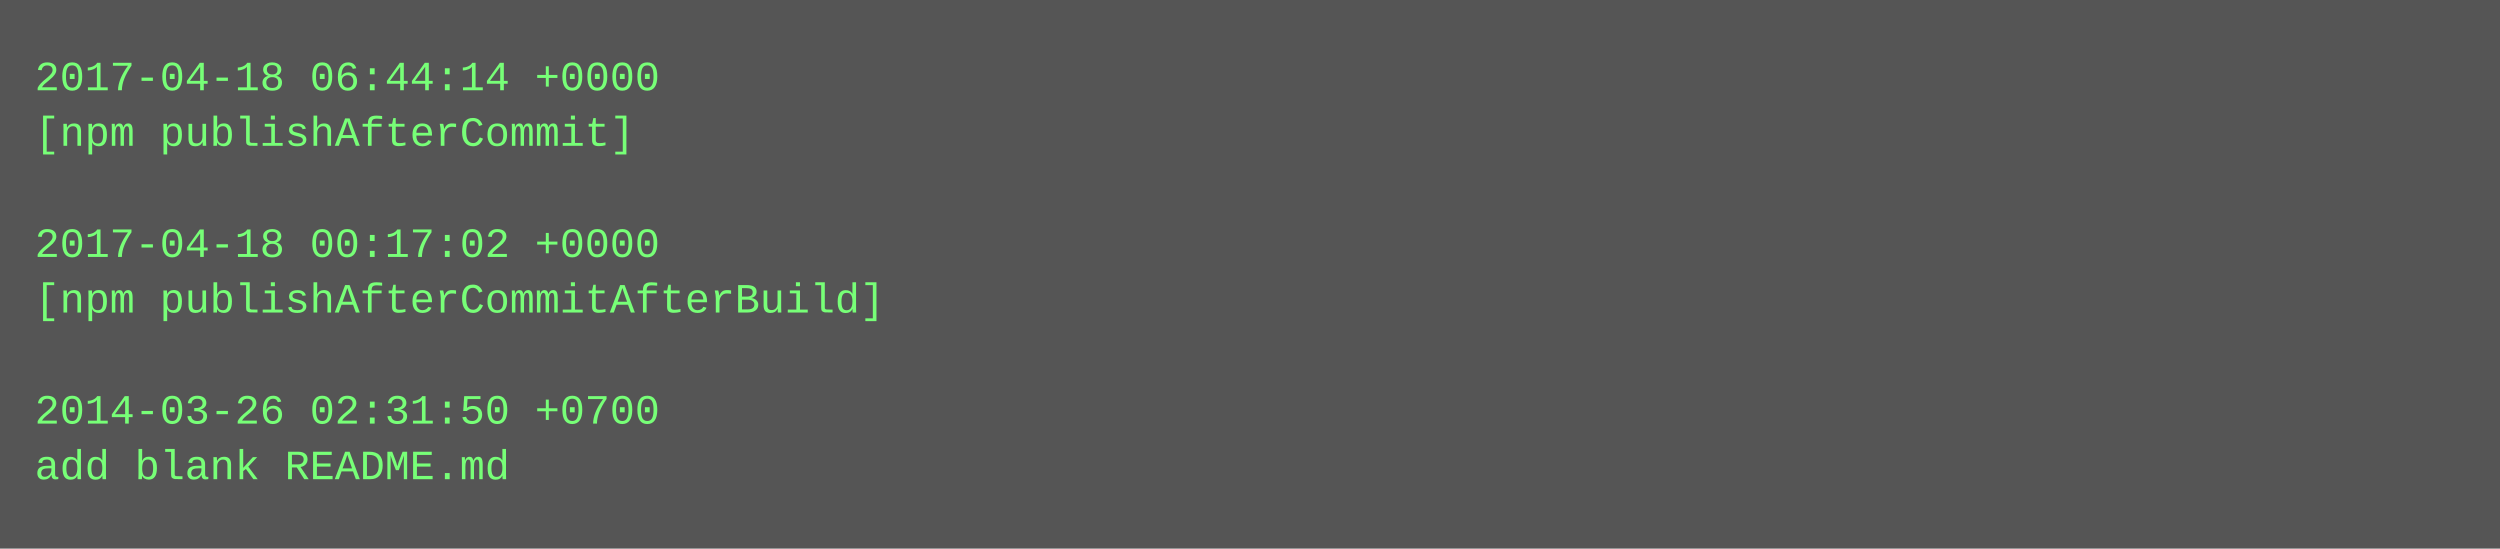
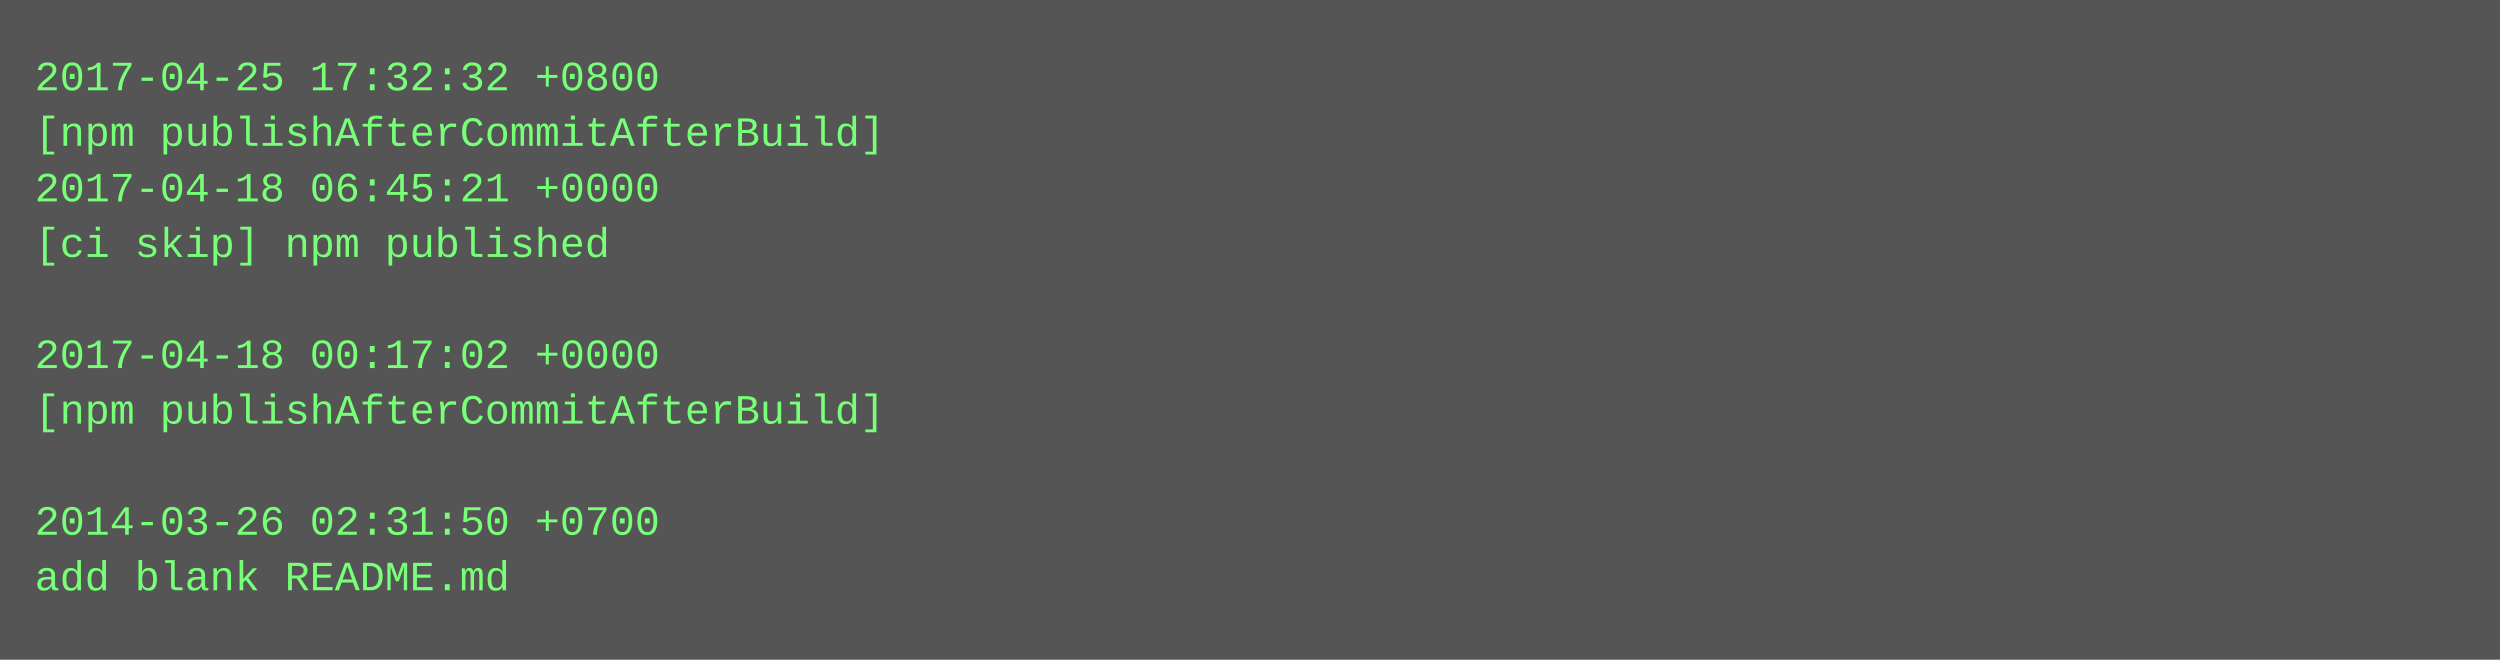
- <svg xmlns="http://www.w3.org/2000/svg" height="158" width="720">
-   <rect height="158" fill="#555" width="720" />
+ <svg xmlns="http://www.w3.org/2000/svg" height="190" width="720">
+   <rect height="190" fill="#555" width="720" />
  <text fill="#7f7" font-family="Courier New" font-size="12" xml:space="preserve">
-     <tspan x="10" y="26">2017-04-18 06:44:14 +0000</tspan>
-     <tspan x="10" y="42">[npm publishAfterCommit]</tspan>
-     <tspan x="10" y="58" />
-     <tspan x="10" y="74">2017-04-18 00:17:02 +0000</tspan>
-     <tspan x="10" y="90">[npm publishAfterCommitAfterBuild]</tspan>
-     <tspan x="10" y="106" />
-     <tspan x="10" y="122">2014-03-26 02:31:50 +0700</tspan>
-     <tspan x="10" y="138">add blank README.md</tspan>
+     <tspan x="10" y="26">2017-04-25 17:32:32 +0800</tspan>
+     <tspan x="10" y="42">[npm publishAfterCommitAfterBuild]</tspan>
+     <tspan x="10" y="58">2017-04-18 06:45:21 +0000</tspan>
+     <tspan x="10" y="74">[ci skip] npm published</tspan>
+     <tspan x="10" y="90" />
+     <tspan x="10" y="106">2017-04-18 00:17:02 +0000</tspan>
+     <tspan x="10" y="122">[npm publishAfterCommitAfterBuild]</tspan>
+     <tspan x="10" y="138" />
+     <tspan x="10" y="154">2014-03-26 02:31:50 +0700</tspan>
+     <tspan x="10" y="170">add blank README.md</tspan>
  </text>
</svg>
